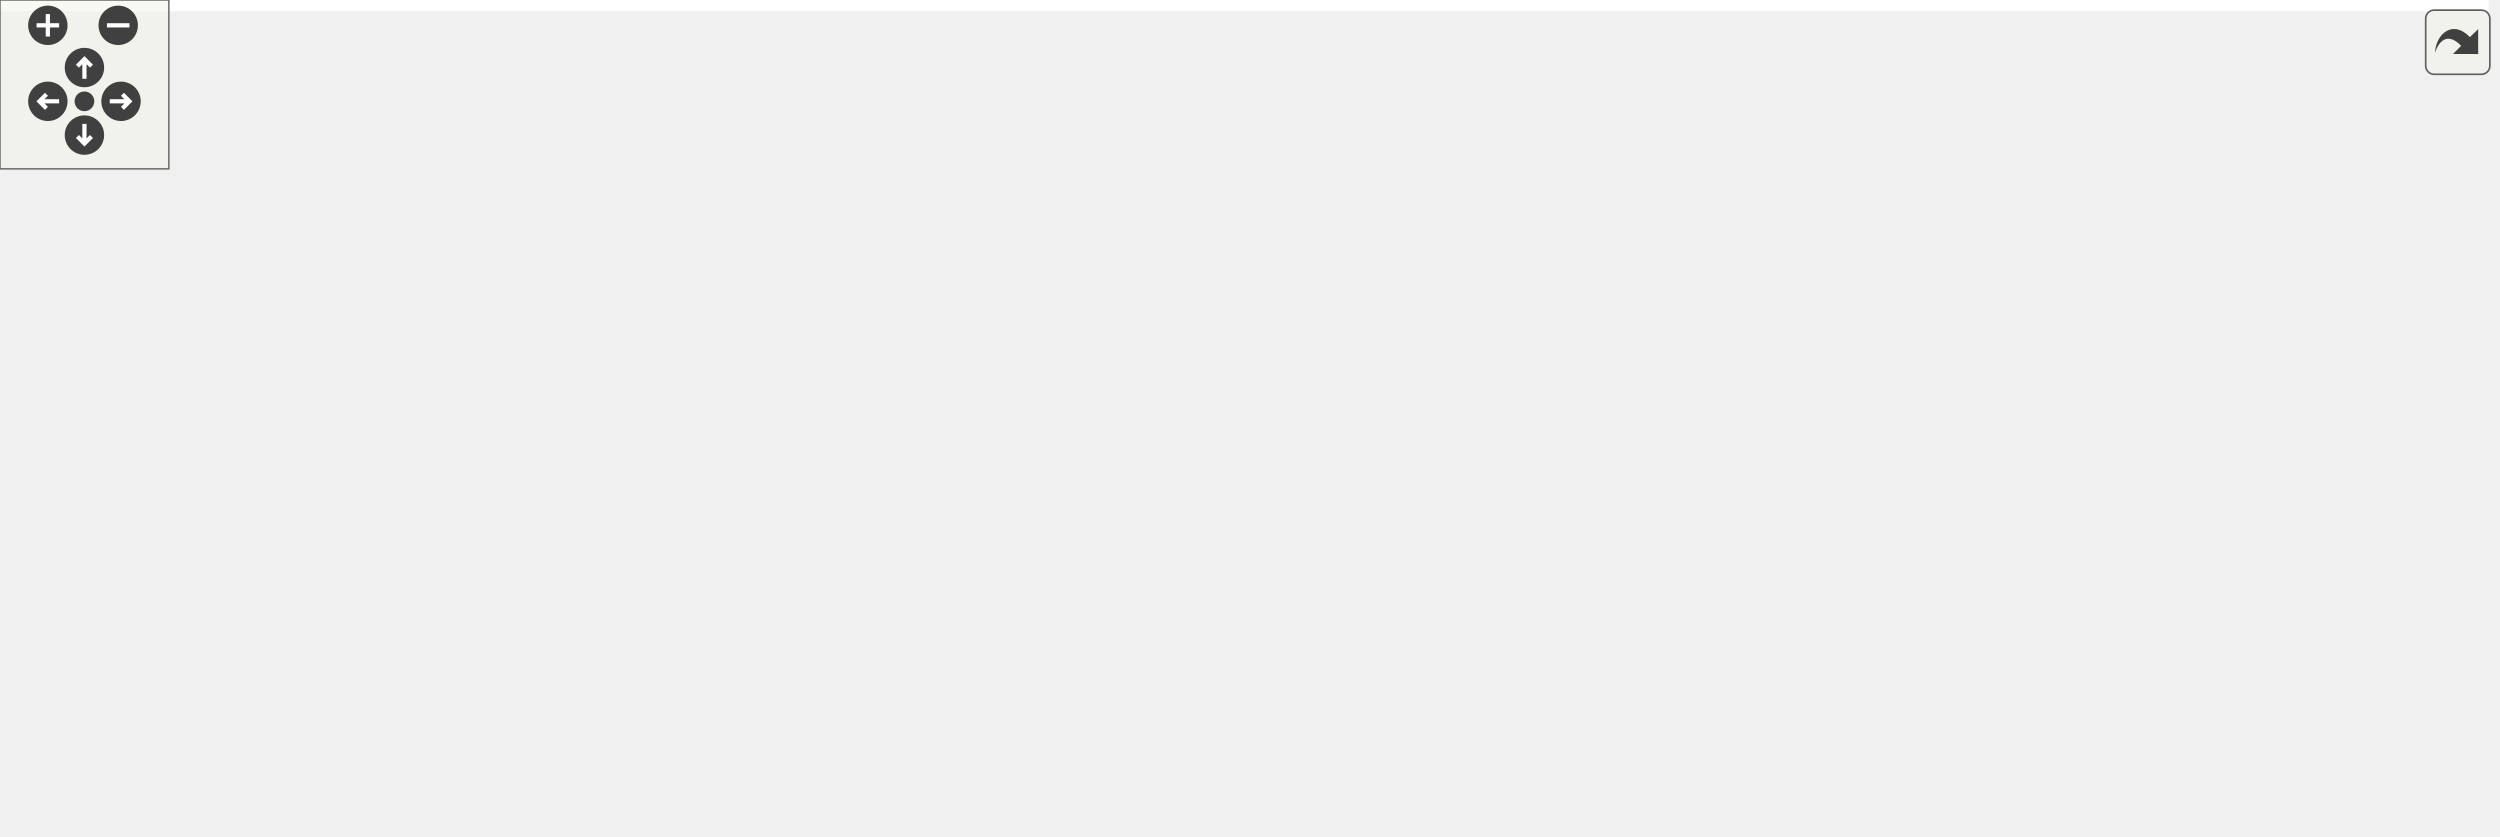
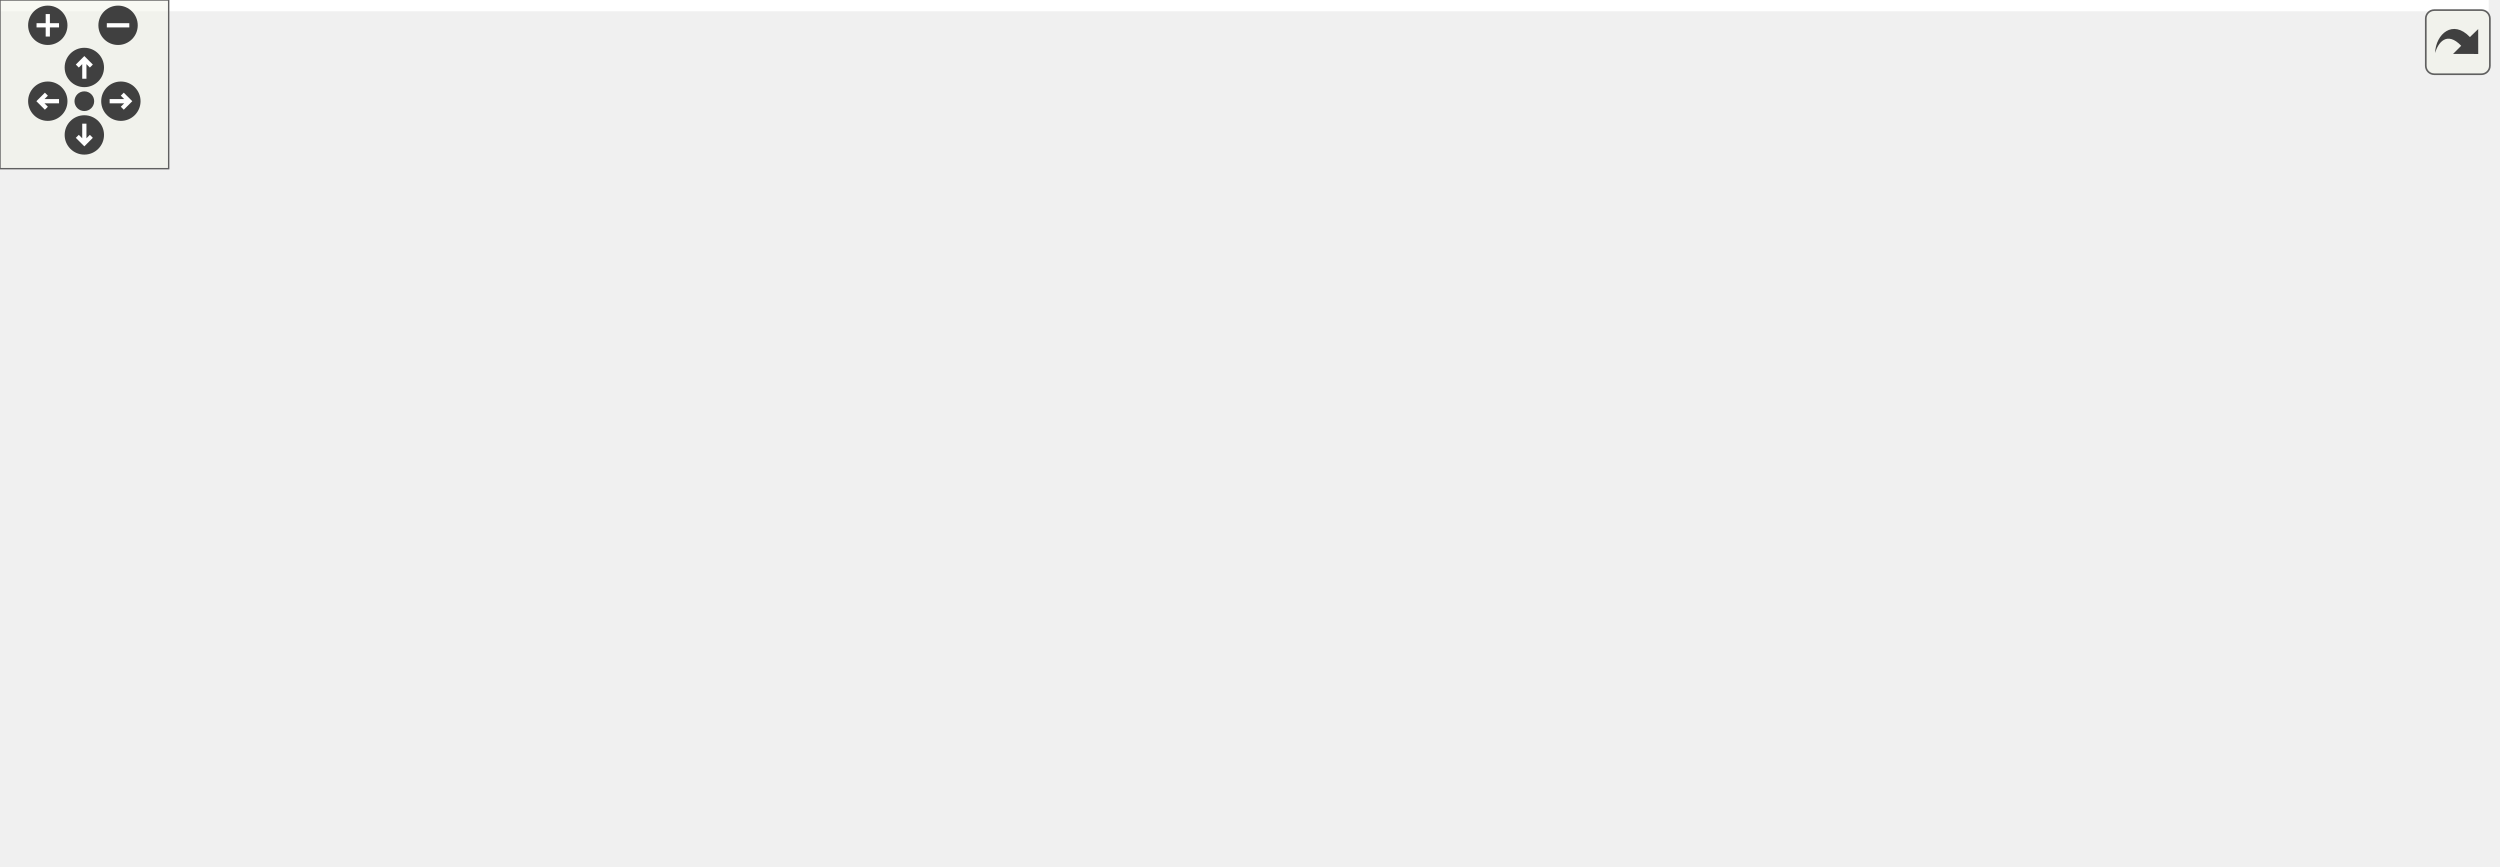
<svg xmlns="http://www.w3.org/2000/svg" xmlns:xlink="http://www.w3.org/1999/xlink" id="main" version="1.1" xml:space="preserve">
  <style type="text/css">
.edge:hover path { stroke: red; }
.edge:hover polygon { stroke: red; fill: red; }
</style>
  <defs>
    <circle id="rim" cx="0" cy="0" r="7" />
    <circle id="rim2" cx="0" cy="0" r="3.5" />
    <g id="zoomPlus">
      <use xlink:href="#rim" fill="#404040">
        <set attributeName="fill" to="#808080" begin="zoomplus.mouseover" end="zoomplus.mouseout" />
      </use>
      <path d="M-4,0h8M0,-4v8" fill="none" stroke="white" stroke-width="1.5" pointer-events="none" />
    </g>
    <g id="zoomMin">
      <use xlink:href="#rim" fill="#404040">
        <set attributeName="fill" to="#808080" begin="zoomminus.mouseover" end="zoomminus.mouseout" />
      </use>
      <path d="M-4,0h8" fill="none" stroke="white" stroke-width="1.5" pointer-events="none" />
    </g>
    <g id="dirArrow">
      <path fill="none" stroke="white" stroke-width="1.5" d="M0,-3.0v7 M-2.5,-0.5L0,-3.0L2.5,-0.5" />
    </g>
    <g id="resetDef">
      <use xlink:href="#rim2" fill="#404040">
        <set attributeName="fill" to="#808080" begin="reset.mouseover" end="reset.mouseout" />
      </use>
    </g>
  </defs>
  <svg id="graph" class="graph">
    <g id="viewport">
-       <polygon fill="white" stroke="none" points="-4,4 -4,-237 884.272,-237 884.272,4 -4,4" />
+       <polygon fill="white" stroke="none" points="-4,4 -4,-248 885.331,-248 885.331,4 -4,4" />
      <g id="node1" class="node">
        <g id="a_node1">
          <a xlink:title="A definition of a discord channel.">
-             <polygon fill="#bfbfbf" stroke="black" points="299.272,-0.5 299.272,-19.5 371.272,-19.5 371.272,-0.5 299.272,-0.5" />
-             <text text-anchor="middle" x="335.272" y="-7.5" font-family="Helvetica,sans-Serif" font-size="10.00">dpp::channel</text>
+             <polygon fill="#bfbfbf" stroke="black" points="300.331,-0.5 300.331,-19.5 372.331,-19.5 372.331,-0.5 300.331,-0.5" />
+             <text text-anchor="middle" x="336.331" y="-7.5" font-family="Helvetica,sans-Serif" font-size="10.00">dpp::channel</text>
          </a>
        </g>
      </g>
      <g id="node2" class="node">
        <g id="a_node2">
          <a xlink:href="classdpp_1_1managed.html" target="_top" xlink:title="The managed class is the base class for various types that can be stored in a cache that are identifi...">
-             <polygon fill="white" stroke="black" points="91.272,-112.5 91.272,-131.5 169.272,-131.5 169.272,-112.5 91.272,-112.5" />
-             <text text-anchor="middle" x="130.272" y="-119.5" font-family="Helvetica,sans-Serif" font-size="10.00">dpp::managed</text>
+             <polygon fill="white" stroke="black" points="92.331,-112.5 92.331,-131.5 170.331,-131.5 170.331,-112.5 92.331,-112.5" />
+             <text text-anchor="middle" x="131.331" y="-119.5" font-family="Helvetica,sans-Serif" font-size="10.00">dpp::managed</text>
          </a>
        </g>
      </g>
      <g id="edge1" class="edge">
-         <path fill="none" stroke="midnightblue" d="M138.394,-103.048C148.107,-83.75 166.246,-53.731 191.272,-38 223.897,-17.492 268.339,-11.801 299.186,-10.572" />
-         <polygon fill="midnightblue" stroke="midnightblue" points="135.141,-101.738 133.983,-112.269 141.456,-104.759 135.141,-101.738" />
+         <path fill="none" stroke="midnightblue" d="M139.453,-103.048C149.166,-83.75 167.306,-53.731 192.331,-38 224.956,-17.492 269.398,-11.801 300.245,-10.572" />
+         <polygon fill="midnightblue" stroke="midnightblue" points="136.2,-101.738 135.042,-112.269 142.515,-104.759 136.2,-101.738" />
      </g>
      <g id="node3" class="node">
        <g id="a_node3">
          <a xlink:title=" ">
-             <polygon fill="white" stroke="#bfbfbf" points="14.772,-208 14.772,-227 65.772,-227 65.772,-208 14.772,-208" />
-             <text text-anchor="middle" x="40.272" y="-215" font-family="Helvetica,sans-Serif" font-size="10.00">uint64_t</text>
+             <polygon fill="white" stroke="#bfbfbf" points="15.831,-219 15.831,-238 66.831,-238 66.831,-219 15.831,-219" />
+             <text text-anchor="middle" x="41.331" y="-226" font-family="Helvetica,sans-Serif" font-size="10.00">uint64_t</text>
          </a>
        </g>
      </g>
      <g id="edge4" class="edge">
-         <path fill="none" stroke="#9a32cd" stroke-dasharray="5,2" d="M27.587,-199.492C11.419,-175.554 -12.131,-131.349 8.272,-100 45.391,-42.965 82.874,-56.816 148.272,-38 199.497,-23.262 261.037,-16.355 299.158,-13.276" />
-         <polygon fill="#9a32cd" stroke="#9a32cd" points="24.885,-201.732 33.516,-207.876 30.6,-197.69 24.885,-201.732" />
-         <text text-anchor="middle" x="45.272" y="-136" font-family="Helvetica,sans-Serif" font-size="10.00"> guild_id</text>
-         <text text-anchor="middle" x="45.272" y="-125" font-family="Helvetica,sans-Serif" font-size="10.00">last_message_id</text>
-         <text text-anchor="middle" x="45.272" y="-114" font-family="Helvetica,sans-Serif" font-size="10.00">owner_id</text>
-         <text text-anchor="middle" x="45.272" y="-103" font-family="Helvetica,sans-Serif" font-size="10.00">parent_id</text>
+         <path fill="none" stroke="#9a32cd" stroke-dasharray="5,2" d="M29.09,-210.292C12.318,-184.398 -13.287,-134.753 9.331,-100 46.451,-42.965 83.933,-56.816 149.331,-38 200.556,-23.262 262.097,-16.355 300.217,-13.276" />
+         <polygon fill="#9a32cd" stroke="#9a32cd" points="26.263,-212.36 34.763,-218.685 32.063,-208.44 26.263,-212.36" />
+         <text text-anchor="middle" x="46.331" y="-136" font-family="Helvetica,sans-Serif" font-size="10.00"> guild_id</text>
+         <text text-anchor="middle" x="46.331" y="-125" font-family="Helvetica,sans-Serif" font-size="10.00">last_message_id</text>
+         <text text-anchor="middle" x="46.331" y="-114" font-family="Helvetica,sans-Serif" font-size="10.00">owner_id</text>
+         <text text-anchor="middle" x="46.331" y="-103" font-family="Helvetica,sans-Serif" font-size="10.00">parent_id</text>
      </g>
      <g id="edge2" class="edge">
-         <path fill="none" stroke="#9a32cd" stroke-dasharray="5,2" d="M55.695,-200.477C74.878,-180.548 106.932,-147.247 121.986,-131.608" />
-         <polygon fill="#9a32cd" stroke="#9a32cd" points="52.991,-198.239 48.577,-207.871 58.034,-203.094 52.991,-198.239" />
-         <text text-anchor="middle" x="96.772" y="-170.5" font-family="Helvetica,sans-Serif" font-size="10.00"> id</text>
+         <path fill="none" stroke="#9a32cd" stroke-dasharray="5,2" d="M55.302,-211.279C74.621,-188.846 108.813,-149.146 123.864,-131.67" />
+         <polygon fill="#9a32cd" stroke="#9a32cd" points="52.57,-209.087 48.696,-218.948 57.874,-213.655 52.57,-209.087" />
+         <text text-anchor="middle" x="102.831" y="-176" font-family="Helvetica,sans-Serif" font-size="10.00"> id</text>
      </g>
      <g id="node4" class="node">
        <g id="a_node4">
          <a xlink:title=" ">
-             <polygon fill="white" stroke="#bfbfbf" points="187.272,-112.5 187.272,-131.5 233.272,-131.5 233.272,-112.5 187.272,-112.5" />
-             <text text-anchor="middle" x="210.272" y="-119.5" font-family="Helvetica,sans-Serif" font-size="10.00">uint8_t</text>
+             <polygon fill="white" stroke="#bfbfbf" points="188.331,-112.5 188.331,-131.5 234.331,-131.5 234.331,-112.5 188.331,-112.5" />
+             <text text-anchor="middle" x="211.331" y="-119.5" font-family="Helvetica,sans-Serif" font-size="10.00">uint8_t</text>
          </a>
        </g>
      </g>
      <g id="edge3" class="edge">
-         <path fill="none" stroke="#9a32cd" stroke-dasharray="5,2" d="M202.47,-103.015C195.824,-84.593 189.478,-56.153 204.272,-38 216.044,-23.554 264.547,-16.609 299.097,-13.438" />
-         <polygon fill="#9a32cd" stroke="#9a32cd" points="199.22,-104.316 206.16,-112.321 205.727,-101.735 199.22,-104.316" />
-         <text text-anchor="middle" x="239.272" y="-74" font-family="Helvetica,sans-Serif" font-size="10.00"> flags</text>
-         <text text-anchor="middle" x="239.272" y="-63" font-family="Helvetica,sans-Serif" font-size="10.00">member_count</text>
-         <text text-anchor="middle" x="239.272" y="-52" font-family="Helvetica,sans-Serif" font-size="10.00">message_count</text>
-         <text text-anchor="middle" x="239.272" y="-41" font-family="Helvetica,sans-Serif" font-size="10.00">user_limit</text>
+         <path fill="none" stroke="#9a32cd" stroke-dasharray="5,2" d="M203.529,-103.015C196.883,-84.593 190.538,-56.153 205.331,-38 217.103,-23.554 265.606,-16.609 300.156,-13.438" />
+         <polygon fill="#9a32cd" stroke="#9a32cd" points="200.28,-104.316 207.22,-112.321 206.786,-101.735 200.28,-104.316" />
+         <text text-anchor="middle" x="240.331" y="-74" font-family="Helvetica,sans-Serif" font-size="10.00"> flags</text>
+         <text text-anchor="middle" x="240.331" y="-63" font-family="Helvetica,sans-Serif" font-size="10.00">member_count</text>
+         <text text-anchor="middle" x="240.331" y="-52" font-family="Helvetica,sans-Serif" font-size="10.00">message_count</text>
+         <text text-anchor="middle" x="240.331" y="-41" font-family="Helvetica,sans-Serif" font-size="10.00">user_limit</text>
      </g>
      <g id="node5" class="node">
        <g id="a_node5">
          <a xlink:title=" ">
-             <polygon fill="white" stroke="#bfbfbf" points="272.772,-208 272.772,-227 323.772,-227 323.772,-208 272.772,-208" />
-             <text text-anchor="middle" x="298.272" y="-215" font-family="Helvetica,sans-Serif" font-size="10.00">uint16_t</text>
+             <polygon fill="white" stroke="#bfbfbf" points="273.831,-219 273.831,-238 324.831,-238 324.831,-219 273.831,-219" />
+             <text text-anchor="middle" x="299.331" y="-226" font-family="Helvetica,sans-Serif" font-size="10.00">uint16_t</text>
          </a>
        </g>
      </g>
      <g id="edge5" class="edge">
-         <path fill="none" stroke="#9a32cd" stroke-dasharray="5,2" d="M293.933,-198.013C289.219,-174.801 283.347,-133.912 291.272,-100 298.646,-68.445 318.919,-35.238 329.168,-19.823" />
-         <polygon fill="#9a32cd" stroke="#9a32cd" points="290.535,-198.857 296.09,-207.88 297.374,-197.363 290.535,-198.857" />
-         <text text-anchor="middle" x="332.772" y="-125" font-family="Helvetica,sans-Serif" font-size="10.00"> position</text>
-         <text text-anchor="middle" x="332.772" y="-114" font-family="Helvetica,sans-Serif" font-size="10.00">rate_limit_per_user</text>
+         <path fill="none" stroke="#9a32cd" stroke-dasharray="5,2" d="M295.035,-208.704C290.028,-183.577 283.494,-137.815 292.331,-100 299.705,-68.445 319.978,-35.238 330.228,-19.823" />
+         <polygon fill="#9a32cd" stroke="#9a32cd" points="291.657,-209.646 297.168,-218.695 298.503,-208.184 291.657,-209.646" />
+         <text text-anchor="middle" x="333.831" y="-125" font-family="Helvetica,sans-Serif" font-size="10.00"> position</text>
+         <text text-anchor="middle" x="333.831" y="-114" font-family="Helvetica,sans-Serif" font-size="10.00">rate_limit_per_user</text>
      </g>
      <g id="node10" class="node">
        <g id="a_node10">
          <a xlink:href="structdpp_1_1thread__metadata.html" target="_top" xlink:title="metadata for threads">
-             <polygon fill="white" stroke="black" points="383.772,-112.5 383.772,-131.5 494.772,-131.5 494.772,-112.5 383.772,-112.5" />
-             <text text-anchor="middle" x="439.272" y="-119.5" font-family="Helvetica,sans-Serif" font-size="10.00">dpp::thread_metadata</text>
+             <polygon fill="white" stroke="black" points="384.831,-112.5 384.831,-131.5 495.831,-131.5 495.831,-112.5 384.831,-112.5" />
+             <text text-anchor="middle" x="440.331" y="-119.5" font-family="Helvetica,sans-Serif" font-size="10.00">dpp::thread_metadata</text>
          </a>
        </g>
      </g>
      <g id="edge13" class="edge">
-         <path fill="none" stroke="#9a32cd" stroke-dasharray="5,2" d="M306.555,-198.929C312.935,-187.065 322.772,-171.833 335.272,-162 347.283,-152.551 384.287,-139.853 410.733,-131.55" />
-         <polygon fill="#9a32cd" stroke="#9a32cd" points="303.404,-197.405 302.027,-207.91 309.655,-200.556 303.404,-197.405" />
-         <text text-anchor="middle" x="384.772" y="-170.5" font-family="Helvetica,sans-Serif" font-size="10.00"> auto_archive_duration</text>
+         <path fill="none" stroke="#9a32cd" stroke-dasharray="5,2" d="M305.681,-209.091C311.563,-194.511 321.637,-174.571 336.331,-162 347.834,-152.16 384.343,-139.721 410.861,-131.571" />
+         <polygon fill="#9a32cd" stroke="#9a32cd" points="302.357,-207.986 302.132,-218.578 308.914,-210.438 302.357,-207.986" />
+         <text text-anchor="middle" x="385.831" y="-176" font-family="Helvetica,sans-Serif" font-size="10.00"> auto_archive_duration</text>
      </g>
      <g id="node6" class="node">
        <g id="a_node6">
          <a xlink:title=" ">
-             <polygon fill="white" stroke="#bfbfbf" points="707.272,-112.5 707.272,-131.5 767.272,-131.5 767.272,-112.5 707.272,-112.5" />
-             <text text-anchor="middle" x="737.272" y="-119.5" font-family="Helvetica,sans-Serif" font-size="10.00">std::string</text>
+             <polygon fill="white" stroke="#bfbfbf" points="708.331,-112.5 708.331,-131.5 768.331,-131.5 768.331,-112.5 708.331,-112.5" />
+             <text text-anchor="middle" x="738.331" y="-119.5" font-family="Helvetica,sans-Serif" font-size="10.00">std::string</text>
          </a>
        </g>
      </g>
      <g id="edge6" class="edge">
-         <path fill="none" stroke="#9a32cd" stroke-dasharray="5,2" d="M720.565,-105.502C698.392,-85.972 657.144,-53.131 615.272,-38 571.351,-22.129 436.782,-14.902 371.519,-12.262" />
-         <polygon fill="#9a32cd" stroke="#9a32cd" points="718.314,-108.186 728.09,-112.271 722.996,-102.982 718.314,-108.186" />
-         <text text-anchor="middle" x="705.272" y="-63" font-family="Helvetica,sans-Serif" font-size="10.00"> name</text>
-         <text text-anchor="middle" x="705.272" y="-52" font-family="Helvetica,sans-Serif" font-size="10.00">topic</text>
+         <path fill="none" stroke="#9a32cd" stroke-dasharray="5,2" d="M721.624,-105.502C699.451,-85.972 658.203,-53.131 616.331,-38 572.411,-22.129 437.842,-14.902 372.578,-12.262" />
+         <polygon fill="#9a32cd" stroke="#9a32cd" points="719.374,-108.186 729.149,-112.271 724.055,-102.982 719.374,-108.186" />
+         <text text-anchor="middle" x="706.331" y="-63" font-family="Helvetica,sans-Serif" font-size="10.00"> name</text>
+         <text text-anchor="middle" x="706.331" y="-52" font-family="Helvetica,sans-Serif" font-size="10.00">topic</text>
      </g>
      <g id="node7" class="node">
        <g id="a_node7">
          <a xlink:title=" ">
-             <polygon fill="white" stroke="#bfbfbf" points="689.772,-202.5 689.772,-232.5 784.772,-232.5 784.772,-202.5 689.772,-202.5" />
-             <text text-anchor="start" x="697.772" y="-220.5" font-family="Helvetica,sans-Serif" font-size="10.00">std::basic_string&lt;</text>
-             <text text-anchor="middle" x="737.272" y="-209.5" font-family="Helvetica,sans-Serif" font-size="10.00"> Char &gt;</text>
+             <polygon fill="white" stroke="#bfbfbf" points="690.831,-213.5 690.831,-243.5 785.831,-243.5 785.831,-213.5 690.831,-213.5" />
+             <text text-anchor="start" x="698.831" y="-231.5" font-family="Helvetica,sans-Serif" font-size="10.00">std::basic_string&lt;</text>
+             <text text-anchor="middle" x="738.331" y="-220.5" font-family="Helvetica,sans-Serif" font-size="10.00"> Char &gt;</text>
          </a>
        </g>
      </g>
      <g id="edge7" class="edge">
-         <path fill="none" stroke="midnightblue" d="M737.272,-192.121C737.272,-172.263 737.272,-145.358 737.272,-131.712" />
-         <polygon fill="midnightblue" stroke="midnightblue" points="733.772,-192.299 737.272,-202.299 740.772,-192.299 733.772,-192.299" />
+         <path fill="none" stroke="midnightblue" d="M738.331,-203.095C738.331,-180.195 738.331,-147.213 738.331,-131.695" />
+         <polygon fill="midnightblue" stroke="midnightblue" points="734.831,-203.407 738.331,-213.407 741.831,-203.407 734.831,-203.407" />
      </g>
      <g id="node8" class="node">
        <g id="a_node8">
          <a xlink:title=" ">
-             <polygon fill="white" stroke="#bfbfbf" points="528.272,-208 528.272,-227 572.272,-227 572.272,-208 528.272,-208" />
-             <text text-anchor="middle" x="550.272" y="-215" font-family="Helvetica,sans-Serif" font-size="10.00">time_t</text>
+             <polygon fill="white" stroke="#bfbfbf" points="529.331,-219 529.331,-238 573.331,-238 573.331,-219 529.331,-219" />
+             <text text-anchor="middle" x="551.331" y="-226" font-family="Helvetica,sans-Serif" font-size="10.00">time_t</text>
          </a>
        </g>
      </g>
      <g id="edge8" class="edge">
-         <path fill="none" stroke="#9a32cd" stroke-dasharray="5,2" d="M573.28,-201.627C578.907,-196.747 584.192,-190.803 587.272,-184 591.304,-175.092 591.269,-170.923 587.272,-162 553.425,-86.448 521.647,-76.338 448.272,-38 424.316,-25.483 394.479,-18.672 371.48,-15.024" />
-         <polygon fill="#9a32cd" stroke="#9a32cd" points="570.8,-199.119 565.007,-207.99 575.068,-204.667 570.8,-199.119" />
-         <text text-anchor="middle" x="622.272" y="-119.5" font-family="Helvetica,sans-Serif" font-size="10.00"> last_pin_timestamp</text>
+         <path fill="none" stroke="#9a32cd" stroke-dasharray="5,2" d="M574.339,-212.627C579.967,-207.747 585.252,-201.803 588.331,-195 594.379,-181.638 594.327,-175.385 588.331,-162 554.484,-86.448 522.706,-76.338 449.331,-38 425.376,-25.483 395.538,-18.672 372.54,-15.024" />
+         <polygon fill="#9a32cd" stroke="#9a32cd" points="571.859,-210.119 566.067,-218.99 576.127,-215.667 571.859,-210.119" />
+         <text text-anchor="middle" x="623.331" y="-119.5" font-family="Helvetica,sans-Serif" font-size="10.00"> last_pin_timestamp</text>
      </g>
      <g id="edge12" class="edge">
-         <path fill="none" stroke="#9a32cd" stroke-dasharray="5,2" d="M527.026,-202.382C518.659,-196.967 509.306,-190.517 501.272,-184 495.642,-179.434 463.582,-147.405 447.904,-131.675" />
-         <polygon fill="#9a32cd" stroke="#9a32cd" points="525.287,-205.424 535.611,-207.807 529.026,-199.506 525.287,-205.424" />
-         <text text-anchor="middle" x="544.272" y="-170.5" font-family="Helvetica,sans-Serif" font-size="10.00"> archive_timestamp</text>
+         <path fill="none" stroke="#9a32cd" stroke-dasharray="5,2" d="M526.654,-213.697C518.417,-208.446 509.516,-202.021 502.331,-195 489.545,-182.505 490.808,-175.707 479.331,-162 469.988,-150.84 457.991,-139.184 449.785,-131.555" />
+         <polygon fill="#9a32cd" stroke="#9a32cd" points="524.855,-216.7 535.218,-218.905 528.493,-210.719 524.855,-216.7" />
+         <text text-anchor="middle" x="545.331" y="-176" font-family="Helvetica,sans-Serif" font-size="10.00"> archive_timestamp</text>
      </g>
      <g id="node9" class="node">
        <g id="a_node9">
          <a xlink:title=" ">
-             <polygon fill="white" stroke="#bfbfbf" points="785.272,-112.5 785.272,-131.5 835.272,-131.5 835.272,-112.5 785.272,-112.5" />
-             <text text-anchor="middle" x="810.272" y="-119.5" font-family="Helvetica,sans-Serif" font-size="10.00">vector&lt;</text>
+             <polygon fill="white" stroke="#bfbfbf" points="786.331,-112.5 786.331,-131.5 836.331,-131.5 836.331,-112.5 786.331,-112.5" />
+             <text text-anchor="middle" x="811.331" y="-119.5" font-family="Helvetica,sans-Serif" font-size="10.00">vector&lt;</text>
          </a>
        </g>
      </g>
      <g id="edge9" class="edge">
-         <path fill="none" stroke="#9a32cd" stroke-dasharray="5,2" d="M798.625,-104.336C783.722,-84.543 755.897,-52.401 723.272,-38 660.88,-10.461 455.374,-9.571 371.452,-10.421" />
-         <polygon fill="#9a32cd" stroke="#9a32cd" points="795.818,-106.428 804.534,-112.452 801.478,-102.308 795.818,-106.428" />
-         <text text-anchor="middle" x="829.772" y="-63" font-family="Helvetica,sans-Serif" font-size="10.00"> permission_overwrites</text>
-         <text text-anchor="middle" x="829.772" y="-52" font-family="Helvetica,sans-Serif" font-size="10.00">recipients</text>
+         <path fill="none" stroke="#9a32cd" stroke-dasharray="5,2" d="M799.684,-104.336C784.782,-84.543 756.957,-52.401 724.331,-38 661.939,-10.461 456.433,-9.571 372.511,-10.421" />
+         <polygon fill="#9a32cd" stroke="#9a32cd" points="796.878,-106.428 805.593,-112.452 802.537,-102.308 796.878,-106.428" />
+         <text text-anchor="middle" x="830.831" y="-63" font-family="Helvetica,sans-Serif" font-size="10.00"> permission_overwrites</text>
+         <text text-anchor="middle" x="830.831" y="-52" font-family="Helvetica,sans-Serif" font-size="10.00">recipients</text>
      </g>
      <g id="edge10" class="edge">
-         <path fill="none" stroke="#9a32cd" stroke-dasharray="5,2" d="M424.047,-104.897C401.689,-81.249 360.751,-37.949 343.395,-19.591" />
-         <polygon fill="#9a32cd" stroke="#9a32cd" points="421.698,-107.507 431.111,-112.368 426.784,-102.697 421.698,-107.507" />
-         <text text-anchor="middle" x="422.272" y="-57.5" font-family="Helvetica,sans-Serif" font-size="10.00"> metadata</text>
+         <path fill="none" stroke="#9a32cd" stroke-dasharray="5,2" d="M425.106,-104.897C402.748,-81.249 361.81,-37.949 344.454,-19.591" />
+         <polygon fill="#9a32cd" stroke="#9a32cd" points="422.757,-107.507 432.17,-112.368 427.844,-102.697 422.757,-107.507" />
+         <text text-anchor="middle" x="423.331" y="-57.5" font-family="Helvetica,sans-Serif" font-size="10.00"> metadata</text>
      </g>
      <g id="node11" class="node">
        <g id="a_node11">
          <a xlink:title=" ">
-             <polygon fill="white" stroke="#bfbfbf" points="419.772,-208 419.772,-227 454.772,-227 454.772,-208 419.772,-208" />
-             <text text-anchor="middle" x="437.272" y="-215" font-family="Helvetica,sans-Serif" font-size="10.00">bool</text>
+             <polygon fill="white" stroke="#bfbfbf" points="420.831,-219 420.831,-238 455.831,-238 455.831,-219 420.831,-219" />
+             <text text-anchor="middle" x="438.331" y="-226" font-family="Helvetica,sans-Serif" font-size="10.00">bool</text>
          </a>
        </g>
      </g>
      <g id="edge11" class="edge">
-         <path fill="none" stroke="#9a32cd" stroke-dasharray="5,2" d="M437.586,-197.543C437.768,-187.064 438.012,-173.812 438.272,-162 438.501,-151.572 438.816,-139.577 439.031,-131.674" />
-         <polygon fill="#9a32cd" stroke="#9a32cd" points="434.085,-197.568 437.415,-207.626 441.084,-197.687 434.085,-197.568" />
-         <text text-anchor="middle" x="458.272" y="-176" font-family="Helvetica,sans-Serif" font-size="10.00"> archived</text>
-         <text text-anchor="middle" x="458.272" y="-165" font-family="Helvetica,sans-Serif" font-size="10.00">locked</text>
+         <path fill="none" stroke="#9a32cd" stroke-dasharray="5,2" d="M438.569,-208.488C438.746,-195.414 439.011,-177.654 439.331,-162 439.544,-151.572 439.863,-139.577 440.083,-131.674" />
+         <polygon fill="#9a32cd" stroke="#9a32cd" points="435.068,-208.555 438.438,-218.6 442.068,-208.647 435.068,-208.555" />
+         <text text-anchor="middle" x="459.331" y="-187" font-family="Helvetica,sans-Serif" font-size="10.00"> archived</text>
+         <text text-anchor="middle" x="459.331" y="-176" font-family="Helvetica,sans-Serif" font-size="10.00">invitable</text>
+         <text text-anchor="middle" x="459.331" y="-165" font-family="Helvetica,sans-Serif" font-size="10.00">locked</text>
      </g>
    </g>
  </svg>
  <g id="navigator" transform="translate(0 0)" fill="#404254">
    <rect fill="#f2f5e9" fill-opacity="0.5" stroke="#606060" stroke-width=".5" x="0" y="0" width="60" height="60" />
    <use id="zoomplus" xlink:href="#zoomPlus" x="17" y="9" />
    <use id="zoomminus" xlink:href="#zoomMin" x="42" y="9" />
    <use id="reset" xlink:href="#resetDef" x="30" y="36" />
    <g id="arrowUp" xlink:href="#dirArrow" transform="translate(30 24)">
      <use xlink:href="#rim" fill="#404040">
        <set attributeName="fill" to="#808080" begin="arrowUp.mouseover" end="arrowUp.mouseout" />
      </use>
      <path fill="none" stroke="white" stroke-width="1.5" d="M0,-3.0v7 M-2.5,-0.5L0,-3.0L2.5,-0.5" />
    </g>
    <g id="arrowRight" xlink:href="#dirArrow" transform="rotate(90) translate(36 -43)">
      <use xlink:href="#rim" fill="#404040">
        <set attributeName="fill" to="#808080" begin="arrowRight.mouseover" end="arrowRight.mouseout" />
      </use>
      <path fill="none" stroke="white" stroke-width="1.5" d="M0,-3.0v7 M-2.5,-0.5L0,-3.0L2.5,-0.5" />
    </g>
    <g id="arrowDown" xlink:href="#dirArrow" transform="rotate(180) translate(-30 -48)">
      <use xlink:href="#rim" fill="#404040">
        <set attributeName="fill" to="#808080" begin="arrowDown.mouseover" end="arrowDown.mouseout" />
      </use>
      <path fill="none" stroke="white" stroke-width="1.5" d="M0,-3.0v7 M-2.5,-0.5L0,-3.0L2.5,-0.5" />
    </g>
    <g id="arrowLeft" xlink:href="#dirArrow" transform="rotate(270) translate(-36 17)">
      <use xlink:href="#rim" fill="#404040">
        <set attributeName="fill" to="#808080" begin="arrowLeft.mouseover" end="arrowLeft.mouseout" />
      </use>
      <path fill="none" stroke="white" stroke-width="1.5" d="M0,-3.0v7 M-2.5,-0.5L0,-3.0L2.5,-0.5" />
    </g>
  </g>
  <svg viewBox="0 0 15 15" width="100%" height="30px" preserveAspectRatio="xMaxYMin meet">
    <g id="arrow_out" transform="scale(0.3 0.3)">
      <a xlink:href="classdpp_1_1channel__coll__graph_org.svg" target="_base">
        <rect id="button" ry="5" rx="5" y="6" x="6" height="38" width="38" fill="#f2f5e9" fill-opacity="0.5" stroke="#606060" stroke-width="1.0" />
        <path id="arrow" d="M 11.5,31.437 C 11.94,20.098 22.043,11.323 32.159,21.979 L 37.069,17.246 C 37.069,17.246 37.088,32 37.088,32 L 22.16,31.978 C 22.16,31.978 26.998,27.14 26.998,27.14 C 18.529,18.264 13.292,25.23 11.5,31.437 z" style="fill:#404040;" />
      </a>
    </g>
  </svg>
</svg>
